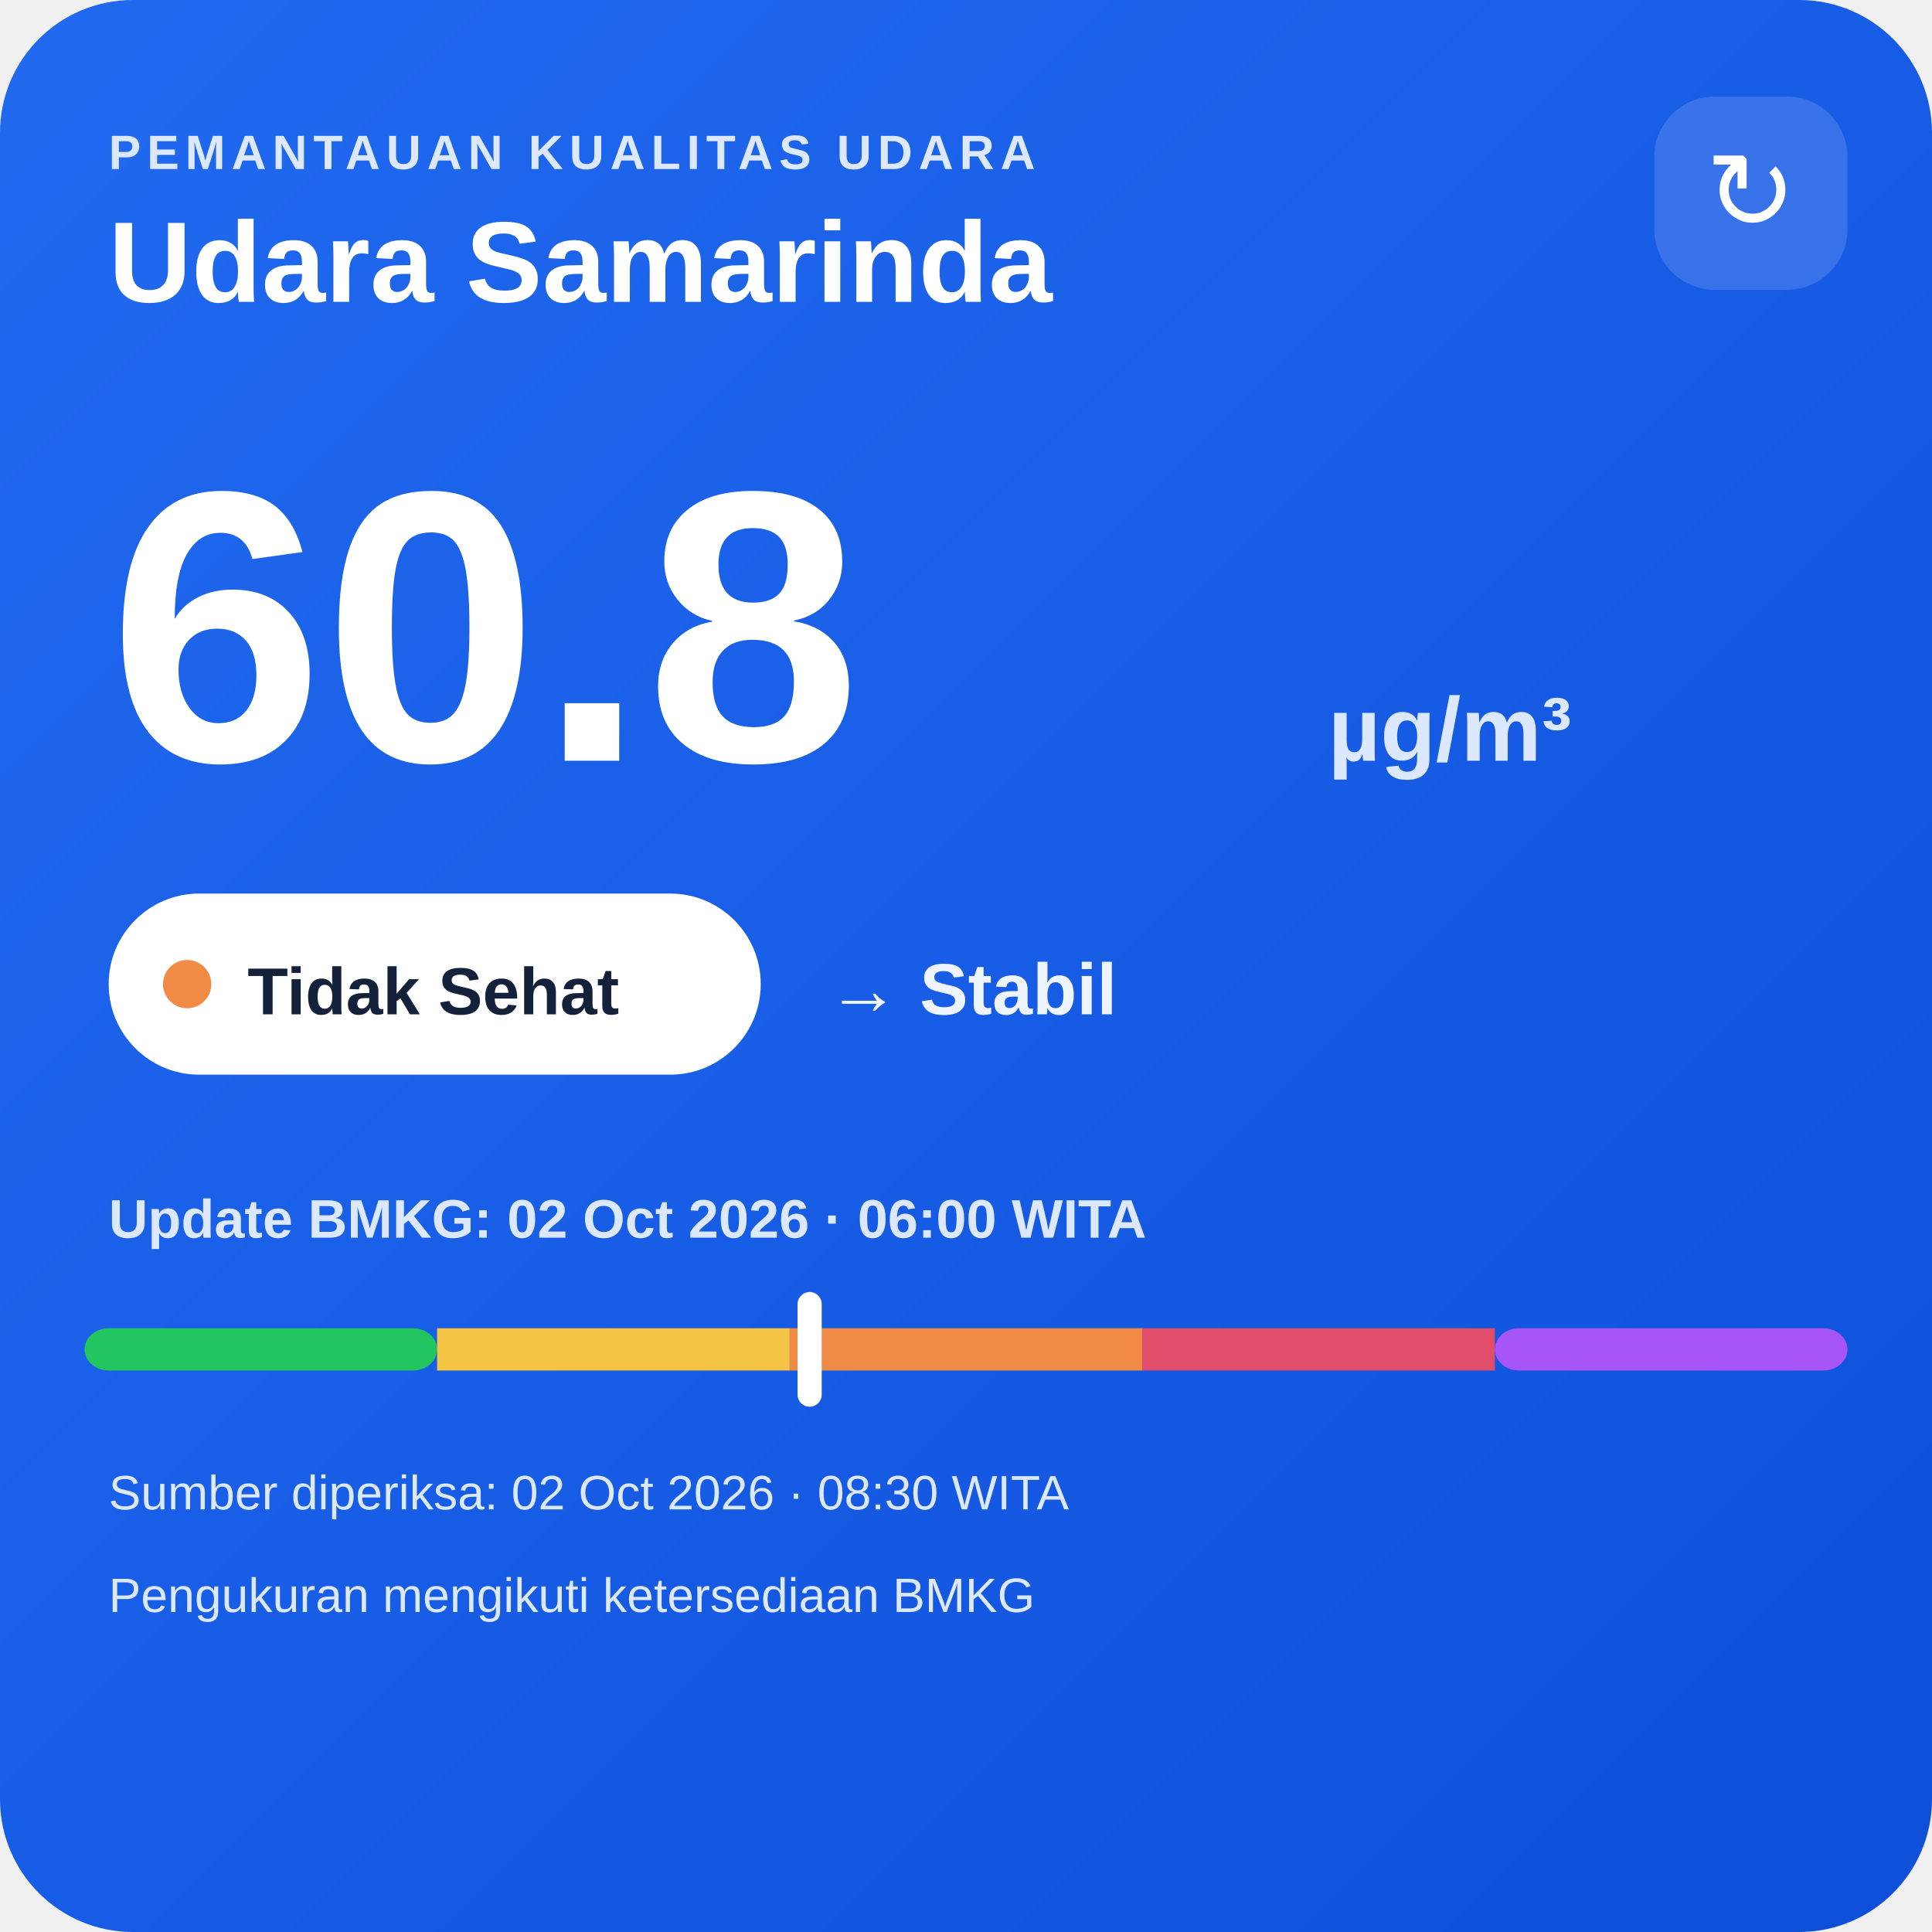
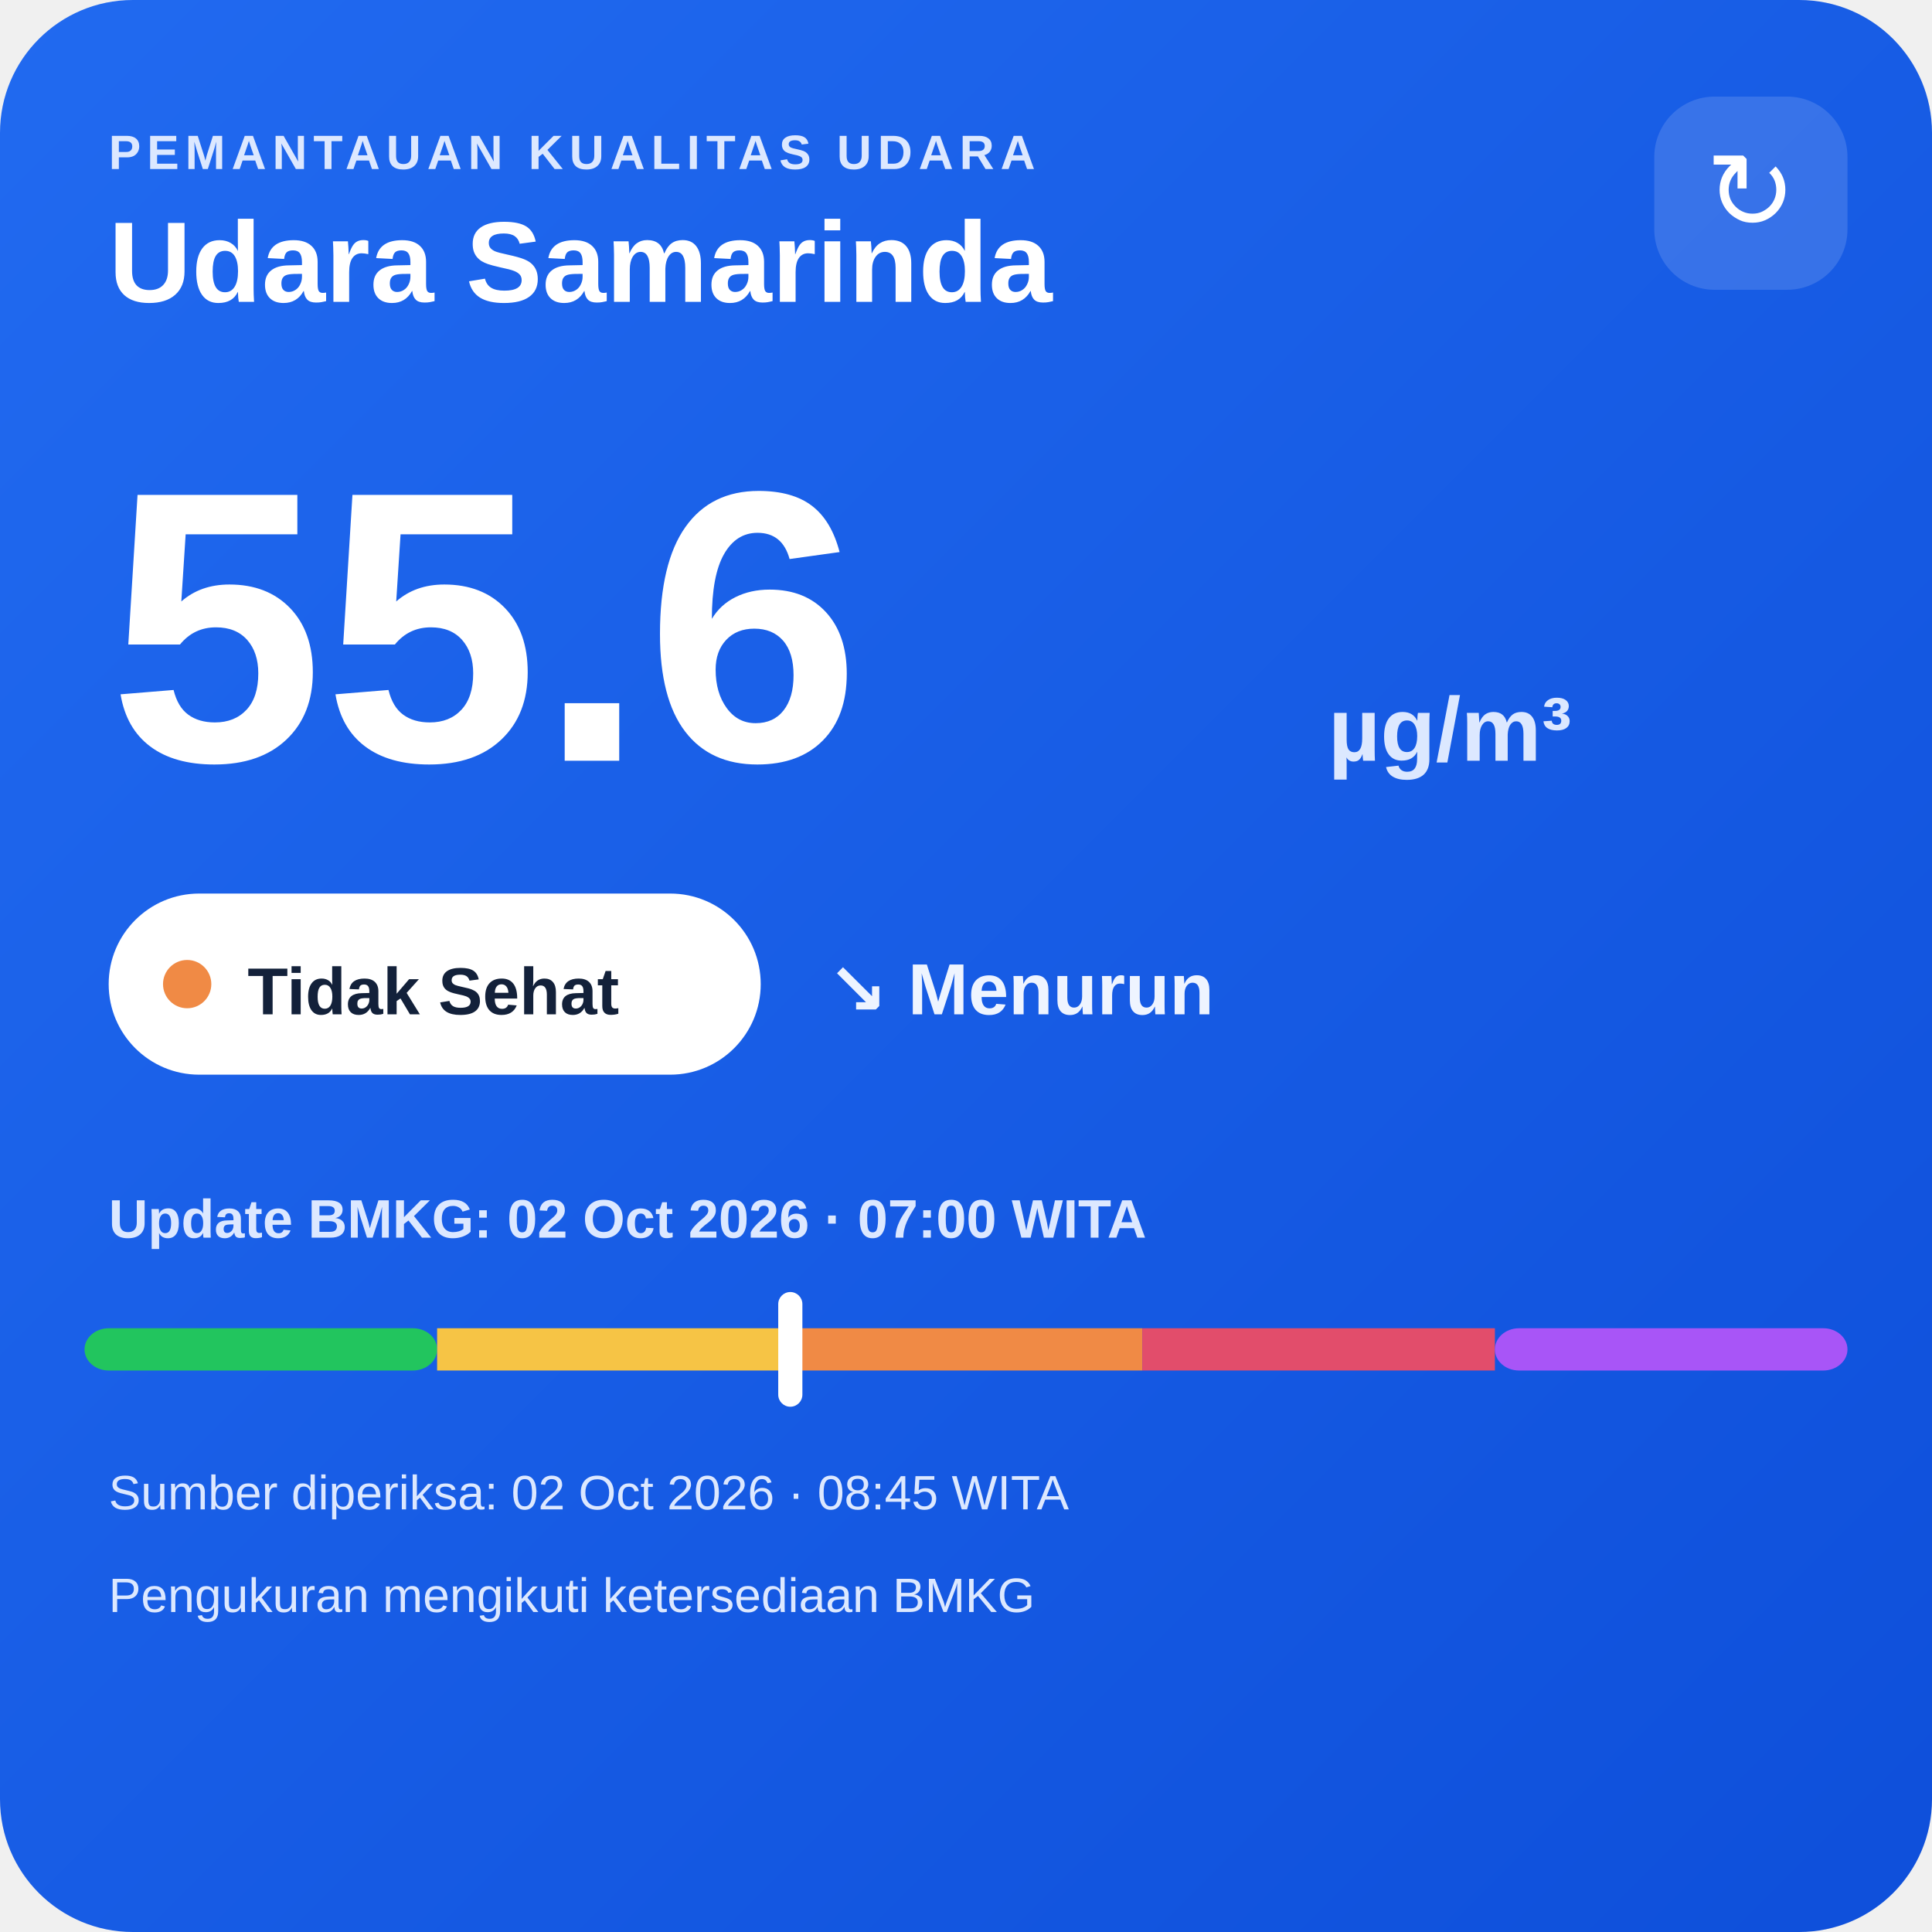
<svg xmlns="http://www.w3.org/2000/svg" width="320" height="320" viewBox="0 0 320 320">
  <defs>
    <linearGradient id="bg" x1="0" y1="0" x2="1" y2="1">
      <stop offset="0" stop-color="#216af0" />
      <stop offset="1" stop-color="#0e4fda" />
    </linearGradient>
  </defs>
  <rect width="320" height="320" rx="22" fill="url(#bg)" />
  <text x="18" y="28" fill="#dce8ff" font-family="Arial,sans-serif" font-size="8" font-weight="700" letter-spacing="1">PEMANTAUAN KUALITAS UDARA</text>
  <text x="18" y="50" fill="#ffffff" font-family="Arial,sans-serif" font-size="19" font-weight="700">Udara Samarinda</text>
  <rect x="274" y="16" width="32" height="32" rx="10" fill="#ffffff" fill-opacity=".14" />
  <text x="290" y="38" text-anchor="middle" fill="#ffffff" font-family="Arial,sans-serif" font-size="18">↻</text>
-   <text x="18" y="126" fill="#ffffff" font-family="Arial,sans-serif" font-size="64" font-weight="800">60.8</text>
+   <text x="18" y="126" fill="#ffffff" font-family="Arial,sans-serif" font-size="64" font-weight="800">55.6</text>
  <text x="220" y="126" fill="#dce8ff" font-family="Arial,sans-serif" font-size="15" font-weight="700">µg/m³</text>
  <rect x="18" y="148" width="108" height="30" rx="15" fill="#ffffff" />
  <circle cx="31" cy="163" r="4" fill="#f08a45" />
  <text x="41" y="168" fill="#13213a" font-family="Arial,sans-serif" font-size="11" font-weight="700">Tidak Sehat</text>
-   <text x="137" y="168" fill="#eef4ff" font-family="Arial,sans-serif" font-size="12" font-weight="700">→ Stabil</text>
-   <text x="18" y="205" fill="#dce8ff" font-family="Arial,sans-serif" font-size="9" font-weight="700">Update BMKG: 02 Oct 2026 · 06:00 WITA</text>
+   <text x="137" y="168" fill="#eef4ff" font-family="Arial,sans-serif" font-size="12" font-weight="700">↘ Menurun</text>
+   <text x="18" y="205" fill="#dce8ff" font-family="Arial,sans-serif" font-size="9" font-weight="700">Update BMKG: 02 Oct 2026 · 07:00 WITA</text>
  <rect x="14" y="220" width="58.4" height="7" rx="4" fill="#22c55e" />
  <rect x="72.4" y="220" width="58.4" height="7" fill="#f6c445" />
  <rect x="130.8" y="220" width="58.4" height="7" fill="#f08a45" />
  <rect x="189.2" y="220" width="58.4" height="7" fill="#e24d6b" />
  <rect x="247.6" y="220" width="58.4" height="7" rx="4" fill="#a855f7" />
-   <rect x="132.1" y="214" width="4" height="19" rx="2" fill="#ffffff" />
-   <text x="18" y="250" fill="#dce8ff" font-family="Arial,sans-serif" font-size="8">Sumber diperiksa: 02 Oct 2026 · 08:30 WITA</text>
+   <rect x="128.9" y="214" width="4" height="19" rx="2" fill="#ffffff" />
+   <text x="18" y="250" fill="#dce8ff" font-family="Arial,sans-serif" font-size="8">Sumber diperiksa: 02 Oct 2026 · 08:45 WITA</text>
  <text x="18" y="267" fill="#dce8ff" font-family="Arial,sans-serif" font-size="8">Pengukuran mengikuti ketersediaan BMKG</text>
</svg>
